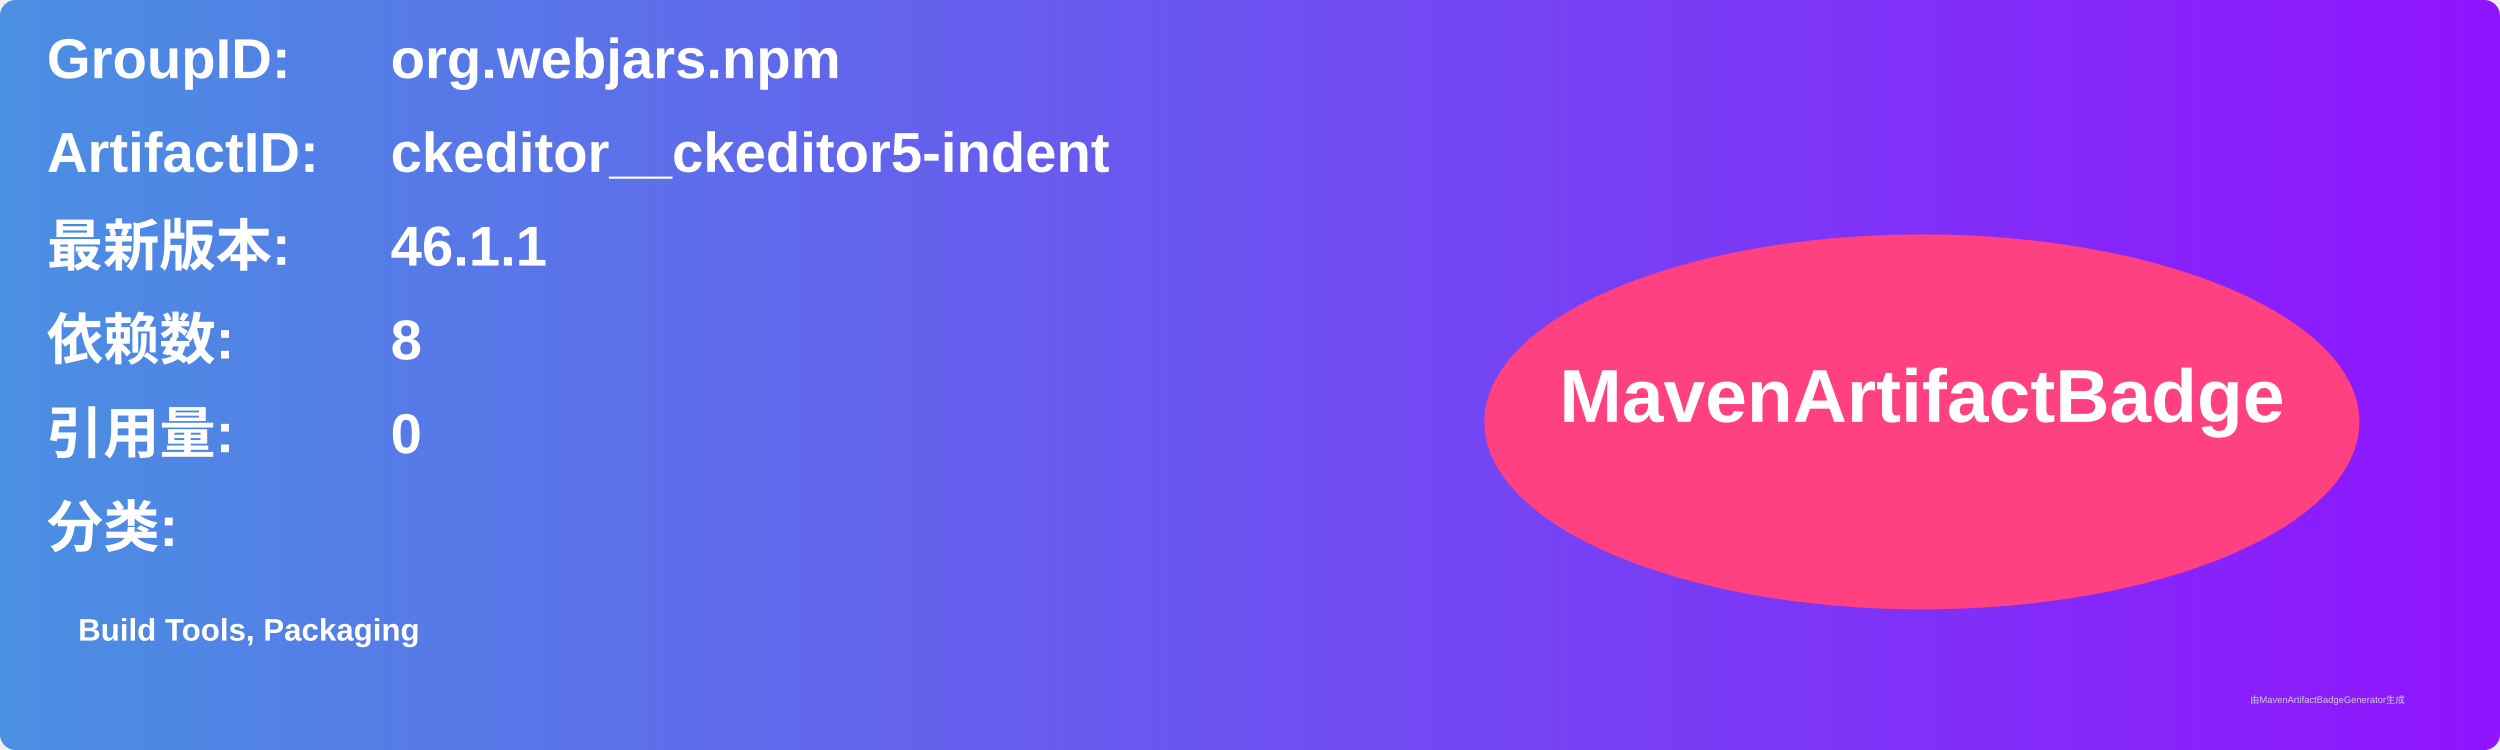
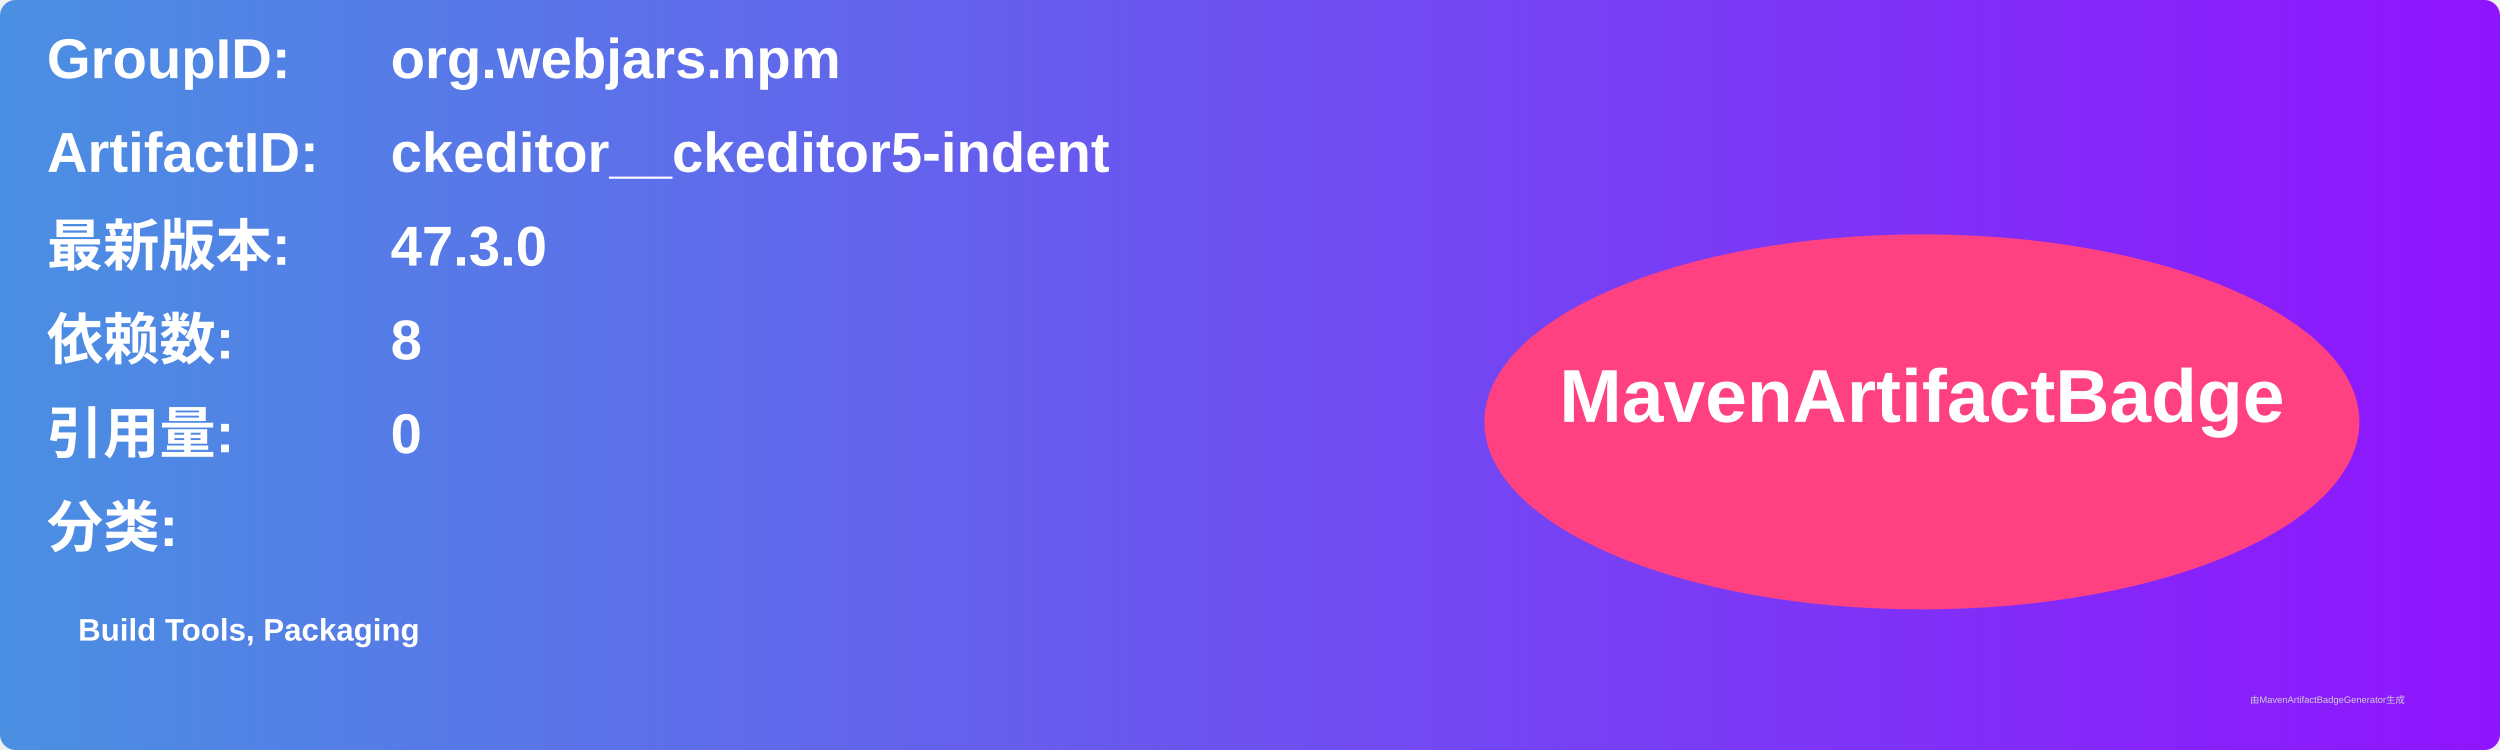
<svg xmlns="http://www.w3.org/2000/svg" width="800" height="240" viewBox="0 0 800 240">
  <linearGradient id="grad" x1="0%" y1="0%" x2="100%" y2="0%">
    <stop offset="0%" stop-color="#4a90e2" />
    <stop offset="100%" stop-color="#9013fe" />
  </linearGradient>
  <rect width="100%" height="100%" rx="5" ry="5" fill="url(#grad)" />
  <g transform="translate(15, 15)">
    <text x="0" y="10" font-family="Arial" font-size="18" fill="white" font-weight="bold" width="260">GroupID:</text>
    <text x="110" y="10" font-family="Arial" font-size="18" fill="white" font-weight="bold" width="460">org.webjars.npm</text>
    <text x="0" y="40" font-family="Arial" font-size="18" fill="white" font-weight="bold" width="260">ArtifactID:</text>
    <text x="110" y="40" font-family="Arial" font-size="18" fill="white" font-weight="bold" width="460">ckeditor__ckeditor5-indent</text>
    <text x="0" y="70" font-family="Arial" font-size="18" fill="white" font-weight="bold">最新版本:</text>
    <text x="110" y="70" font-family="Arial" font-size="18" fill="white" font-weight="bold">
-       <tspan font-weight="bold">46.1.1</tspan>
+       <tspan font-weight="bold">47.3.0</tspan>
    </text>
    <text x="0" y="100" font-family="Arial" font-size="18" fill="white" font-weight="bold">依赖数: </text>
    <text x="110" y="100" font-family="Arial" font-size="18" fill="white">
      <tspan font-weight="bold">8</tspan>
    </text>
    <text x="0" y="130" font-family="Arial" font-size="18" fill="white" font-weight="bold">引用量: </text>
    <text x="110" y="130" font-family="Arial" font-size="18" fill="white">
      <tspan font-weight="bold">0</tspan>
    </text>
    <text x="0" y="160" font-family="Arial" font-size="18" fill="white" font-weight="bold">分类:</text>
    <text x="10" y="190" font-family="Arial" font-size="10" fill="white">
      <tspan font-weight="bold">Build Tools, Packaging</tspan>
    </text>
    <ellipse cx="600" cy="120" rx="140" ry="60" fill="#ff4081" />
    <text x="600" y="120" text-anchor="middle" font-family="Arial" font-size="24" fill="white" font-weight="bold">MavenArtifactBadge</text>
  </g>
  <text x="720" y="225" font-family="Arial" font-size="3" fill="#d0d0d0">由MavenArtifactBadgeGenerator生成</text>
</svg>
